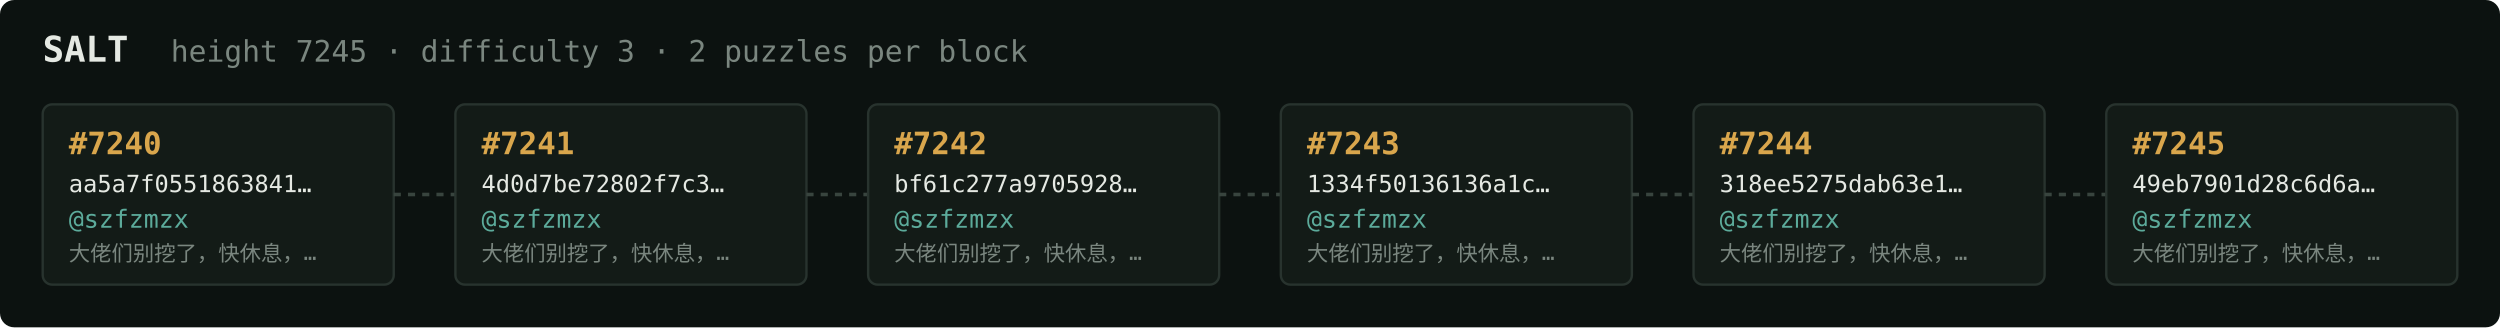
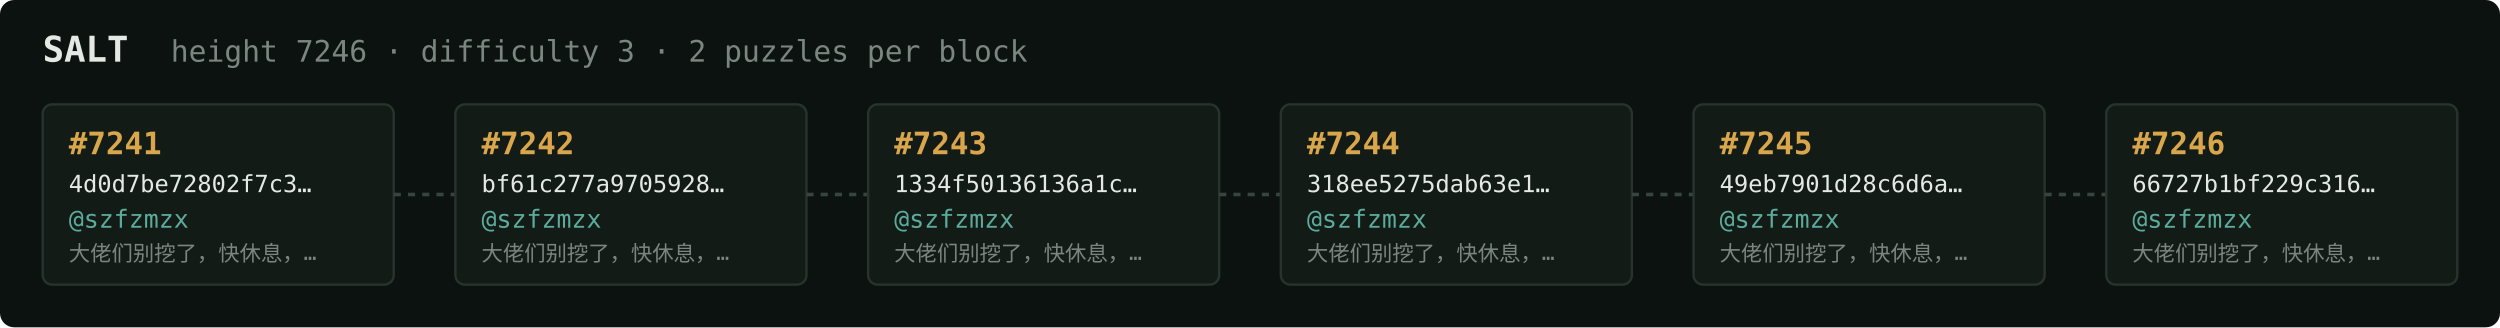
<svg xmlns="http://www.w3.org/2000/svg" width="1054" height="138" viewBox="0 0 1054 138" font-family="ui-monospace,SFMono-Regular,Menlo,monospace">
  <rect fill="#0c1210" width="1054" height="138" rx="6" />
  <text x="18" y="26" fill="#e5e9e3" font-size="15" font-weight="700">SALT</text>
-   <text x="72" y="26" fill="#7a867f" font-size="12.5">height 7245 · difficulty 3 · 2 puzzles per block</text>
+   <text x="72" y="26" fill="#7a867f" font-size="12.5">height 7246 · difficulty 3 · 2 puzzles per block</text>
  <rect x="18" y="44" width="148" height="76" rx="4" fill="#131b17" stroke="#28332e" stroke-width="1" />
-   <text x="29" y="65" fill="#d9a64c" font-size="13" font-weight="700">#7240</text>
-   <text x="29" y="81" fill="#e5e9e3" font-size="10">aa5a7f0551863841…</text>
+   <text x="29" y="65" fill="#d9a64c" font-size="13" font-weight="700">#7241</text>
+   <text x="29" y="81" fill="#e5e9e3" font-size="10">4d0d7be72802f7c3…</text>
  <text x="29" y="96" fill="#5cab9b" font-size="10.5">@szfzmzx</text>
  <text x="29" y="110" fill="#7a867f" font-size="9">大佬们别挖了，快休息，…</text>
  <line x1="166" y1="82.0" x2="192" y2="82.0" stroke="#38443e" stroke-width="1.5" stroke-dasharray="3 3" />
  <rect x="192" y="44" width="148" height="76" rx="4" fill="#131b17" stroke="#28332e" stroke-width="1" />
-   <text x="203" y="65" fill="#d9a64c" font-size="13" font-weight="700">#7241</text>
-   <text x="203" y="81" fill="#e5e9e3" font-size="10">4d0d7be72802f7c3…</text>
+   <text x="203" y="65" fill="#d9a64c" font-size="13" font-weight="700">#7242</text>
+   <text x="203" y="81" fill="#e5e9e3" font-size="10">bf61c277a9705928…</text>
  <text x="203" y="96" fill="#5cab9b" font-size="10.5">@szfzmzx</text>
  <text x="203" y="110" fill="#7a867f" font-size="9">大佬们别挖了，快休息，…</text>
  <line x1="340" y1="82.0" x2="366" y2="82.0" stroke="#38443e" stroke-width="1.5" stroke-dasharray="3 3" />
  <rect x="366" y="44" width="148" height="76" rx="4" fill="#131b17" stroke="#28332e" stroke-width="1" />
-   <text x="377" y="65" fill="#d9a64c" font-size="13" font-weight="700">#7242</text>
-   <text x="377" y="81" fill="#e5e9e3" font-size="10">bf61c277a9705928…</text>
+   <text x="377" y="65" fill="#d9a64c" font-size="13" font-weight="700">#7243</text>
+   <text x="377" y="81" fill="#e5e9e3" font-size="10">1334f50136136a1c…</text>
  <text x="377" y="96" fill="#5cab9b" font-size="10.5">@szfzmzx</text>
  <text x="377" y="110" fill="#7a867f" font-size="9">大佬们别挖了，快休息，…</text>
  <line x1="514" y1="82.0" x2="540" y2="82.0" stroke="#38443e" stroke-width="1.5" stroke-dasharray="3 3" />
  <rect x="540" y="44" width="148" height="76" rx="4" fill="#131b17" stroke="#28332e" stroke-width="1" />
-   <text x="551" y="65" fill="#d9a64c" font-size="13" font-weight="700">#7243</text>
-   <text x="551" y="81" fill="#e5e9e3" font-size="10">1334f50136136a1c…</text>
+   <text x="551" y="65" fill="#d9a64c" font-size="13" font-weight="700">#7244</text>
+   <text x="551" y="81" fill="#e5e9e3" font-size="10">318ee5275dab63e1…</text>
  <text x="551" y="96" fill="#5cab9b" font-size="10.5">@szfzmzx</text>
  <text x="551" y="110" fill="#7a867f" font-size="9">大佬们别挖了，快休息，…</text>
  <line x1="688" y1="82.0" x2="714" y2="82.0" stroke="#38443e" stroke-width="1.5" stroke-dasharray="3 3" />
  <rect x="714" y="44" width="148" height="76" rx="4" fill="#131b17" stroke="#28332e" stroke-width="1" />
-   <text x="725" y="65" fill="#d9a64c" font-size="13" font-weight="700">#7244</text>
-   <text x="725" y="81" fill="#e5e9e3" font-size="10">318ee5275dab63e1…</text>
+   <text x="725" y="65" fill="#d9a64c" font-size="13" font-weight="700">#7245</text>
+   <text x="725" y="81" fill="#e5e9e3" font-size="10">49eb7901d28c6d6a…</text>
  <text x="725" y="96" fill="#5cab9b" font-size="10.5">@szfzmzx</text>
  <text x="725" y="110" fill="#7a867f" font-size="9">大佬们别挖了，快休息，…</text>
  <line x1="862" y1="82.0" x2="888" y2="82.0" stroke="#38443e" stroke-width="1.5" stroke-dasharray="3 3" />
  <rect x="888" y="44" width="148" height="76" rx="4" fill="#131b17" stroke="#28332e" stroke-width="1" />
-   <text x="899" y="65" fill="#d9a64c" font-size="13" font-weight="700">#7245</text>
-   <text x="899" y="81" fill="#e5e9e3" font-size="10">49eb7901d28c6d6a…</text>
+   <text x="899" y="65" fill="#d9a64c" font-size="13" font-weight="700">#7246</text>
+   <text x="899" y="81" fill="#e5e9e3" font-size="10">66727b1bf229c316…</text>
  <text x="899" y="96" fill="#5cab9b" font-size="10.5">@szfzmzx</text>
  <text x="899" y="110" fill="#7a867f" font-size="9">大佬们别挖了，快休息，…</text>
</svg>
